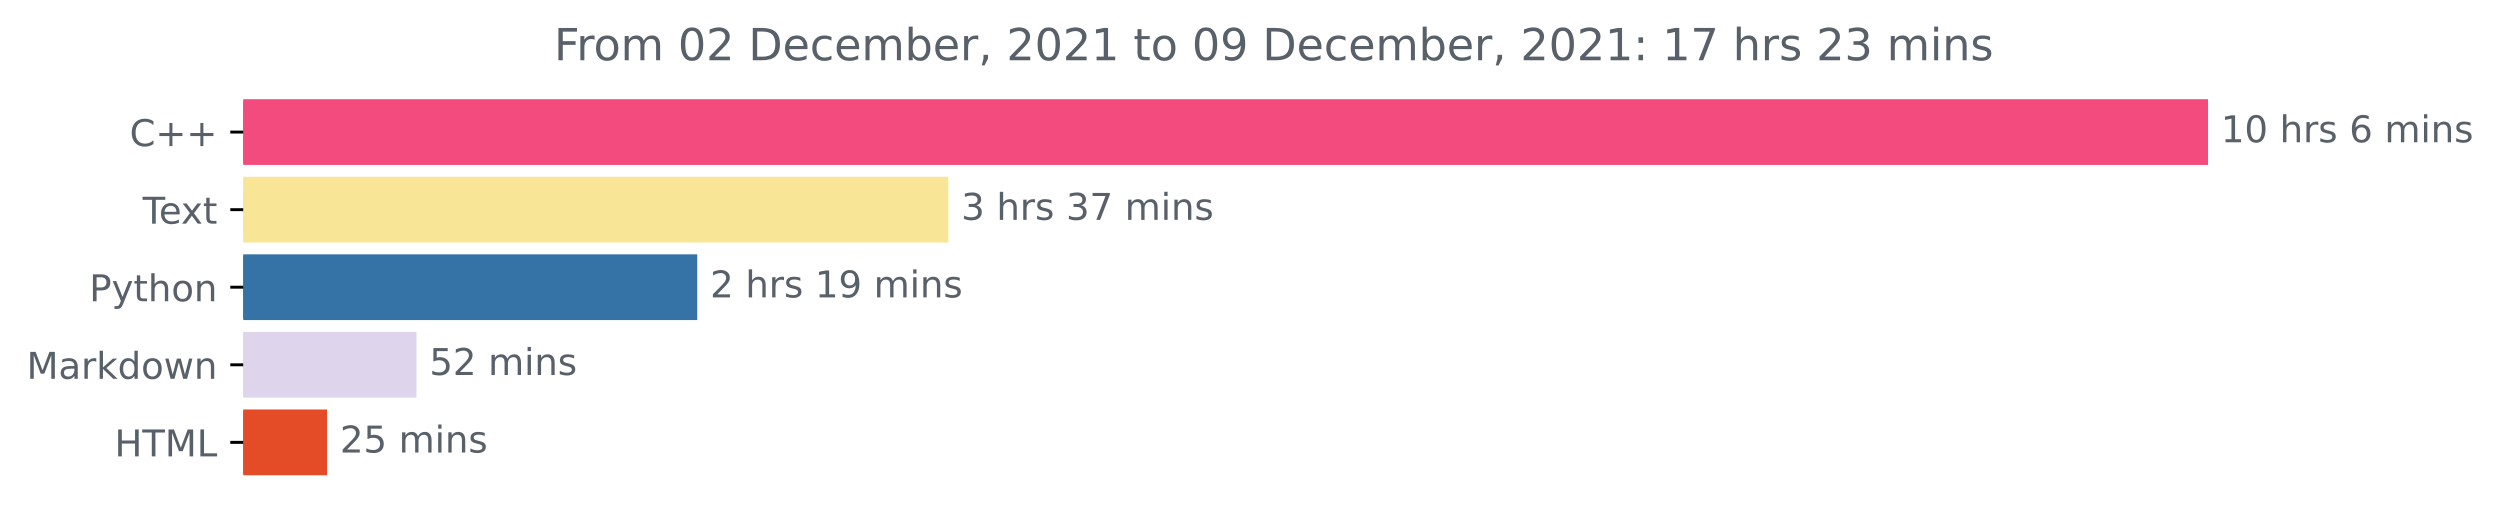
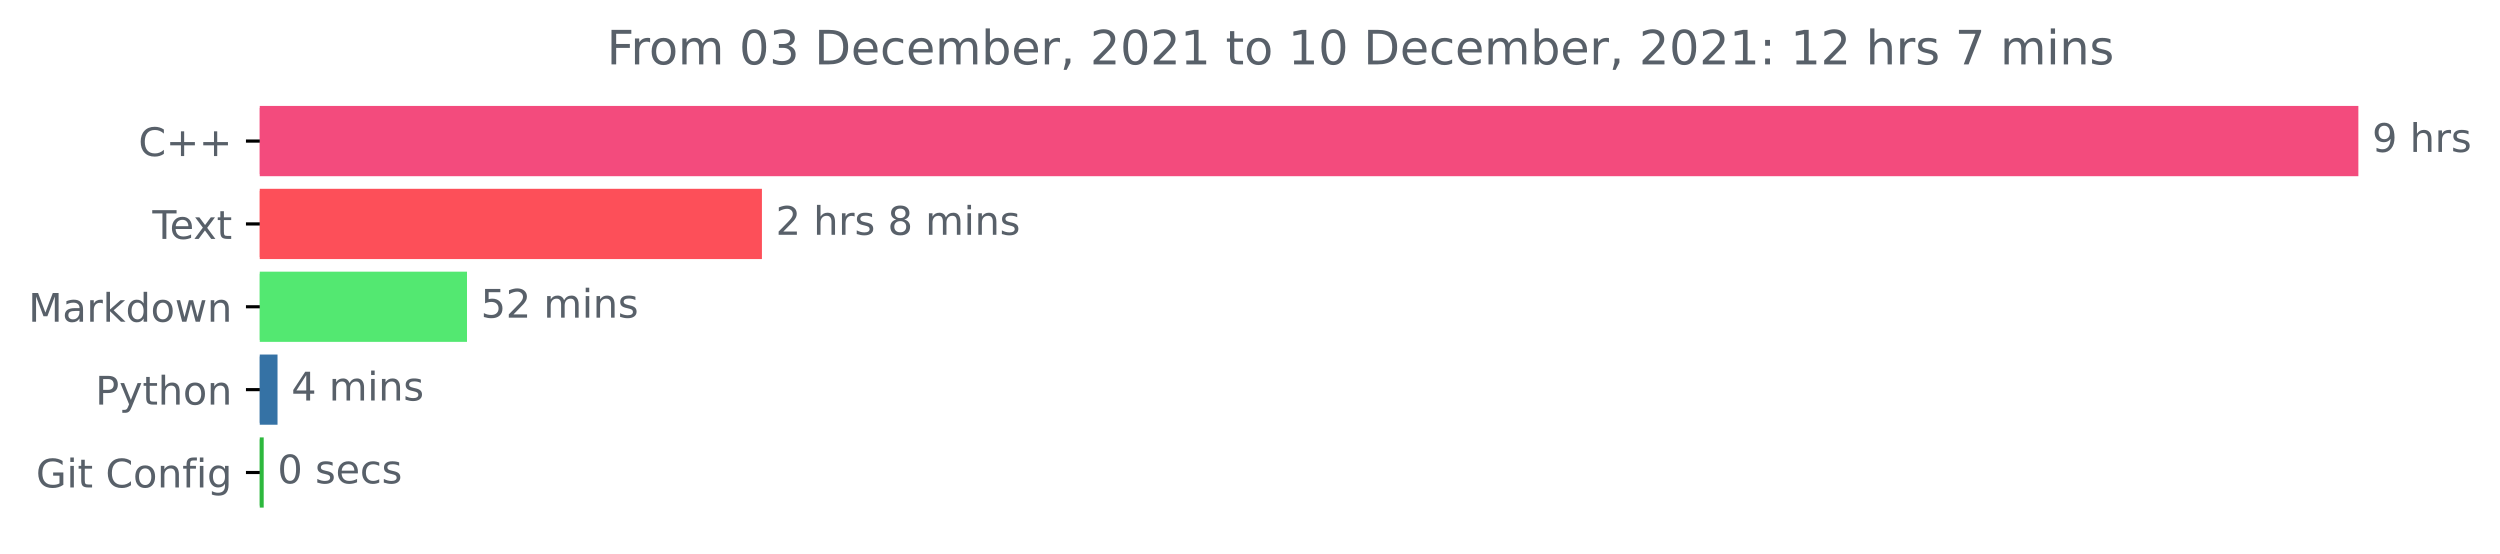
- <svg xmlns="http://www.w3.org/2000/svg" xmlns:xlink="http://www.w3.org/1999/xlink" height="140.398pt" version="1.1" viewBox="0 0 676.815 140.398" width="676.815pt">
+ <svg xmlns="http://www.w3.org/2000/svg" xmlns:xlink="http://www.w3.org/1999/xlink" height="140.398pt" version="1.1" viewBox="0 0 633.668 140.398" width="633.668pt">
  <defs>
    <style type="text/css">*{stroke-linecap:butt;stroke-linejoin:round;}</style>
  </defs>
  <g id="figure_1">
    <g id="patch_1">
-       <path d="M 0 140.398  L 676.815 140.398  L 676.815 0  L 0 0  z " style="fill:none;" />
+       <path d="M 0 140.398  L 633.668 140.398  L 633.668 0  L 0 0  z " style="fill:none;" />
    </g>
    <g id="axes_1">
      <g id="patch_2">
-         <path clip-path="url(#p22b25fa242)" d="M 65.841 27.358  L 597.269 27.358  L 597.269 44.158  L 65.841 44.158  z " style="fill:#f34b7d;stroke:#f34b7d;stroke-linejoin:miter;" />
+         <path clip-path="url(#p438731f097)" d="M 65.841 27.358  L 597.269 27.358  L 597.269 44.158  L 65.841 44.158  z " style="fill:#f34b7d;stroke:#f34b7d;stroke-linejoin:miter;" />
      </g>
      <g id="patch_3">
-         <path clip-path="url(#p22b25fa242)" d="M 65.841 48.358  L 256.23 48.358  L 256.23 65.158  L 65.841 65.158  z " style="fill:#f8e596;stroke:#f8e596;stroke-linejoin:miter;" />
+         <path clip-path="url(#p438731f097)" d="M 65.841 48.358  L 192.623 48.358  L 192.623 65.158  L 65.841 65.158  z " style="fill:#fd4f59;stroke:#fd4f59;stroke-linejoin:miter;" />
      </g>
      <g id="patch_4">
-         <path clip-path="url(#p22b25fa242)" d="M 65.841 69.358  L 188.26 69.358  L 188.26 86.158  L 65.841 86.158  z " style="fill:#3572a5;stroke:#3572a5;stroke-linejoin:miter;" />
+         <path clip-path="url(#p438731f097)" d="M 65.841 69.358  L 117.869 69.358  L 117.869 86.158  L 65.841 86.158  z " style="fill:#53e871;stroke:#53e871;stroke-linejoin:miter;" />
      </g>
      <g id="patch_5">
-         <path clip-path="url(#p22b25fa242)" d="M 65.841 90.358  L 112.25 90.358  L 112.25 107.158  L 65.841 107.158  z " style="fill:#ded5ed;stroke:#ded5ed;stroke-linejoin:miter;" />
+         <path clip-path="url(#p438731f097)" d="M 65.841 90.358  L 69.843 90.358  L 69.843 107.158  L 65.841 107.158  z " style="fill:#3572a5;stroke:#3572a5;stroke-linejoin:miter;" />
      </g>
      <g id="patch_6">
-         <path clip-path="url(#p22b25fa242)" d="M 65.841 111.358  L 88.041 111.358  L 88.041 128.158  L 65.841 128.158  z " style="fill:#e34c26;stroke:#e34c26;stroke-linejoin:miter;" />
+         <path clip-path="url(#p438731f097)" d="M 65.841 111.358  L 66.341 111.358  L 66.341 128.158  L 65.841 128.158  z " style="fill:#2db83d;stroke:#2db83d;stroke-linejoin:miter;" />
      </g>
      <g id="matplotlib.axis_1" />
      <g id="matplotlib.axis_2">
        <g id="ytick_1">
          <g id="line2d_1">
            <defs>
-               <path d="M 0 0  L -3.5 0  " id="m393ac4fbdc" style="stroke:#000000;stroke-width:0.8;" />
+               <path d="M 0 0  L -3.5 0  " id="mb9493f9859" style="stroke:#000000;stroke-width:0.8;" />
            </defs>
            <g>
-               <use style="stroke:#000000;stroke-width:0.8;" x="65.841" xlink:href="#m393ac4fbdc" y="35.758" />
+               <use style="stroke:#000000;stroke-width:0.8;" x="65.841" xlink:href="#mb9493f9859" y="35.758" />
            </g>
          </g>
          <g id="text_1">
            <g style="fill:#586069;" transform="translate(35.09844 39.55734)scale(0.1 -0.1)">
              <defs>
                <path d="M 4122 4306  L 4122 3641  Q 3803 3938 3442 4084  Q 3081 4231 2675 4231  Q 1875 4231 1450 3742  Q 1025 3253 1025 2328  Q 1025 1406 1450 917  Q 1875 428 2675 428  Q 3081 428 3442 575  Q 3803 722 4122 1019  L 4122 359  Q 3791 134 3420 21  Q 3050 -91 2638 -91  Q 1578 -91 968 557  Q 359 1206 359 2328  Q 359 3453 968 4101  Q 1578 4750 2638 4750  Q 3056 4750 3426 4639  Q 3797 4528 4122 4306  z " id="DejaVuSans-43" transform="scale(0.015625)" />
                <path d="M 2944 4013  L 2944 2272  L 4684 2272  L 4684 1741  L 2944 1741  L 2944 0  L 2419 0  L 2419 1741  L 678 1741  L 678 2272  L 2419 2272  L 2419 4013  L 2944 4013  z " id="DejaVuSans-2b" transform="scale(0.015625)" />
              </defs>
              <use xlink:href="#DejaVuSans-43" />
              <use x="69.824" xlink:href="#DejaVuSans-2b" />
              <use x="153.613" xlink:href="#DejaVuSans-2b" />
            </g>
          </g>
        </g>
        <g id="ytick_2">
          <g id="line2d_2">
            <g>
-               <use style="stroke:#000000;stroke-width:0.8;" x="65.841" xlink:href="#m393ac4fbdc" y="56.758" />
+               <use style="stroke:#000000;stroke-width:0.8;" x="65.841" xlink:href="#mb9493f9859" y="56.758" />
            </g>
          </g>
          <g id="text_2">
            <g style="fill:#586069;" transform="translate(38.61563 60.55734)scale(0.1 -0.1)">
              <defs>
                <path d="M -19 4666  L 3928 4666  L 3928 4134  L 2272 4134  L 2272 0  L 1638 0  L 1638 4134  L -19 4134  L -19 4666  z " id="DejaVuSans-54" transform="scale(0.015625)" />
                <path d="M 3597 1894  L 3597 1613  L 953 1613  Q 991 1019 1311 708  Q 1631 397 2203 397  Q 2534 397 2845 478  Q 3156 559 3463 722  L 3463 178  Q 3153 47 2828 -22  Q 2503 -91 2169 -91  Q 1331 -91 842 396  Q 353 884 353 1716  Q 353 2575 817 3079  Q 1281 3584 2069 3584  Q 2775 3584 3186 3129  Q 3597 2675 3597 1894  z M 3022 2063  Q 3016 2534 2758 2815  Q 2500 3097 2075 3097  Q 1594 3097 1305 2825  Q 1016 2553 972 2059  L 3022 2063  z " id="DejaVuSans-65" transform="scale(0.015625)" />
                <path d="M 3513 3500  L 2247 1797  L 3578 0  L 2900 0  L 1881 1375  L 863 0  L 184 0  L 1544 1831  L 300 3500  L 978 3500  L 1906 2253  L 2834 3500  L 3513 3500  z " id="DejaVuSans-78" transform="scale(0.015625)" />
                <path d="M 1172 4494  L 1172 3500  L 2356 3500  L 2356 3053  L 1172 3053  L 1172 1153  Q 1172 725 1289 603  Q 1406 481 1766 481  L 2356 481  L 2356 0  L 1766 0  Q 1100 0 847 248  Q 594 497 594 1153  L 594 3053  L 172 3053  L 172 3500  L 594 3500  L 594 4494  L 1172 4494  z " id="DejaVuSans-74" transform="scale(0.015625)" />
              </defs>
              <use xlink:href="#DejaVuSans-54" />
              <use x="44.084" xlink:href="#DejaVuSans-65" />
              <use x="103.857" xlink:href="#DejaVuSans-78" />
              <use x="163.037" xlink:href="#DejaVuSans-74" />
            </g>
          </g>
        </g>
        <g id="ytick_3">
          <g id="line2d_3">
            <g>
-               <use style="stroke:#000000;stroke-width:0.8;" x="65.841" xlink:href="#m393ac4fbdc" y="77.758" />
+               <use style="stroke:#000000;stroke-width:0.8;" x="65.841" xlink:href="#mb9493f9859" y="77.758" />
            </g>
          </g>
          <g id="text_3">
-             <g style="fill:#586069;" transform="translate(24.17813 81.55734)scale(0.1 -0.1)">
-               <defs>
-                 <path d="M 1259 4147  L 1259 2394  L 2053 2394  Q 2494 2394 2734 2622  Q 2975 2850 2975 3272  Q 2975 3691 2734 3919  Q 2494 4147 2053 4147  L 1259 4147  z M 628 4666  L 2053 4666  Q 2838 4666 3239 4311  Q 3641 3956 3641 3272  Q 3641 2581 3239 2228  Q 2838 1875 2053 1875  L 1259 1875  L 1259 0  L 628 0  L 628 4666  z " id="DejaVuSans-50" transform="scale(0.015625)" />
-                 <path d="M 2059 -325  Q 1816 -950 1584 -1140  Q 1353 -1331 966 -1331  L 506 -1331  L 506 -850  L 844 -850  Q 1081 -850 1212 -737  Q 1344 -625 1503 -206  L 1606 56  L 191 3500  L 800 3500  L 1894 763  L 2988 3500  L 3597 3500  L 2059 -325  z " id="DejaVuSans-79" transform="scale(0.015625)" />
-                 <path d="M 3513 2113  L 3513 0  L 2938 0  L 2938 2094  Q 2938 2591 2744 2837  Q 2550 3084 2163 3084  Q 1697 3084 1428 2787  Q 1159 2491 1159 1978  L 1159 0  L 581 0  L 581 4863  L 1159 4863  L 1159 2956  Q 1366 3272 1645 3428  Q 1925 3584 2291 3584  Q 2894 3584 3203 3211  Q 3513 2838 3513 2113  z " id="DejaVuSans-68" transform="scale(0.015625)" />
-                 <path d="M 1959 3097  Q 1497 3097 1228 2736  Q 959 2375 959 1747  Q 959 1119 1226 758  Q 1494 397 1959 397  Q 2419 397 2687 759  Q 2956 1122 2956 1747  Q 2956 2369 2687 2733  Q 2419 3097 1959 3097  z M 1959 3584  Q 2709 3584 3137 3096  Q 3566 2609 3566 1747  Q 3566 888 3137 398  Q 2709 -91 1959 -91  Q 1206 -91 779 398  Q 353 888 353 1747  Q 353 2609 779 3096  Q 1206 3584 1959 3584  z " id="DejaVuSans-6f" transform="scale(0.015625)" />
-                 <path d="M 3513 2113  L 3513 0  L 2938 0  L 2938 2094  Q 2938 2591 2744 2837  Q 2550 3084 2163 3084  Q 1697 3084 1428 2787  Q 1159 2491 1159 1978  L 1159 0  L 581 0  L 581 3500  L 1159 3500  L 1159 2956  Q 1366 3272 1645 3428  Q 1925 3584 2291 3584  Q 2894 3584 3203 3211  Q 3513 2838 3513 2113  z " id="DejaVuSans-6e" transform="scale(0.015625)" />
-               </defs>
-               <use xlink:href="#DejaVuSans-50" />
-               <use x="60.303" xlink:href="#DejaVuSans-79" />
-               <use x="119.482" xlink:href="#DejaVuSans-74" />
-               <use x="158.691" xlink:href="#DejaVuSans-68" />
-               <use x="222.07" xlink:href="#DejaVuSans-6f" />
-               <use x="283.252" xlink:href="#DejaVuSans-6e" />
-             </g>
-           </g>
-         </g>
-         <g id="ytick_4">
-           <g id="line2d_4">
-             <g>
-               <use style="stroke:#000000;stroke-width:0.8;" x="65.841" xlink:href="#m393ac4fbdc" y="98.758" />
-             </g>
-           </g>
-           <g id="text_4">
-             <g style="fill:#586069;" transform="translate(7.2 102.5573)scale(0.1 -0.1)">
+             <g style="fill:#586069;" transform="translate(7.2 81.55734)scale(0.1 -0.1)">
              <defs>
                <path d="M 628 4666  L 1569 4666  L 2759 1491  L 3956 4666  L 4897 4666  L 4897 0  L 4281 0  L 4281 4097  L 3078 897  L 2444 897  L 1241 4097  L 1241 0  L 628 0  L 628 4666  z " id="DejaVuSans-4d" transform="scale(0.015625)" />
                <path d="M 2194 1759  Q 1497 1759 1228 1600  Q 959 1441 959 1056  Q 959 750 1161 570  Q 1363 391 1709 391  Q 2188 391 2477 730  Q 2766 1069 2766 1631  L 2766 1759  L 2194 1759  z M 3341 1997  L 3341 0  L 2766 0  L 2766 531  Q 2569 213 2275 61  Q 1981 -91 1556 -91  Q 1019 -91 701 211  Q 384 513 384 1019  Q 384 1609 779 1909  Q 1175 2209 1959 2209  L 2766 2209  L 2766 2266  Q 2766 2663 2505 2880  Q 2244 3097 1772 3097  Q 1472 3097 1187 3025  Q 903 2953 641 2809  L 641 3341  Q 956 3463 1253 3523  Q 1550 3584 1831 3584  Q 2591 3584 2966 3190  Q 3341 2797 3341 1997  z " id="DejaVuSans-61" transform="scale(0.015625)" />
                <path d="M 2631 2963  Q 2534 3019 2420 3045  Q 2306 3072 2169 3072  Q 1681 3072 1420 2755  Q 1159 2438 1159 1844  L 1159 0  L 581 0  L 581 3500  L 1159 3500  L 1159 2956  Q 1341 3275 1631 3429  Q 1922 3584 2338 3584  Q 2397 3584 2469 3576  Q 2541 3569 2628 3553  L 2631 2963  z " id="DejaVuSans-72" transform="scale(0.015625)" />
                <path d="M 581 4863  L 1159 4863  L 1159 1991  L 2875 3500  L 3609 3500  L 1753 1863  L 3688 0  L 2938 0  L 1159 1709  L 1159 0  L 581 0  L 581 4863  z " id="DejaVuSans-6b" transform="scale(0.015625)" />
                <path d="M 2906 2969  L 2906 4863  L 3481 4863  L 3481 0  L 2906 0  L 2906 525  Q 2725 213 2448 61  Q 2172 -91 1784 -91  Q 1150 -91 751 415  Q 353 922 353 1747  Q 353 2572 751 3078  Q 1150 3584 1784 3584  Q 2172 3584 2448 3432  Q 2725 3281 2906 2969  z M 947 1747  Q 947 1113 1208 752  Q 1469 391 1925 391  Q 2381 391 2643 752  Q 2906 1113 2906 1747  Q 2906 2381 2643 2742  Q 2381 3103 1925 3103  Q 1469 3103 1208 2742  Q 947 2381 947 1747  z " id="DejaVuSans-64" transform="scale(0.015625)" />
+                 <path d="M 1959 3097  Q 1497 3097 1228 2736  Q 959 2375 959 1747  Q 959 1119 1226 758  Q 1494 397 1959 397  Q 2419 397 2687 759  Q 2956 1122 2956 1747  Q 2956 2369 2687 2733  Q 2419 3097 1959 3097  z M 1959 3584  Q 2709 3584 3137 3096  Q 3566 2609 3566 1747  Q 3566 888 3137 398  Q 2709 -91 1959 -91  Q 1206 -91 779 398  Q 353 888 353 1747  Q 353 2609 779 3096  Q 1206 3584 1959 3584  z " id="DejaVuSans-6f" transform="scale(0.015625)" />
                <path d="M 269 3500  L 844 3500  L 1563 769  L 2278 3500  L 2956 3500  L 3675 769  L 4391 3500  L 4966 3500  L 4050 0  L 3372 0  L 2619 2869  L 1863 0  L 1184 0  L 269 3500  z " id="DejaVuSans-77" transform="scale(0.015625)" />
+                 <path d="M 3513 2113  L 3513 0  L 2938 0  L 2938 2094  Q 2938 2591 2744 2837  Q 2550 3084 2163 3084  Q 1697 3084 1428 2787  Q 1159 2491 1159 1978  L 1159 0  L 581 0  L 581 3500  L 1159 3500  L 1159 2956  Q 1366 3272 1645 3428  Q 1925 3584 2291 3584  Q 2894 3584 3203 3211  Q 3513 2838 3513 2113  z " id="DejaVuSans-6e" transform="scale(0.015625)" />
              </defs>
              <use xlink:href="#DejaVuSans-4d" />
              <use x="86.279" xlink:href="#DejaVuSans-61" />
              <use x="147.559" xlink:href="#DejaVuSans-72" />
              <use x="188.672" xlink:href="#DejaVuSans-6b" />
              <use x="246.582" xlink:href="#DejaVuSans-64" />
              <use x="310.059" xlink:href="#DejaVuSans-6f" />
              <use x="371.24" xlink:href="#DejaVuSans-77" />
              <use x="453.027" xlink:href="#DejaVuSans-6e" />
            </g>
          </g>
        </g>
+         <g id="ytick_4">
+           <g id="line2d_4">
+             <g>
+               <use style="stroke:#000000;stroke-width:0.8;" x="65.841" xlink:href="#mb9493f9859" y="98.758" />
+             </g>
+           </g>
+           <g id="text_4">
+             <g style="fill:#586069;" transform="translate(24.17813 102.5573)scale(0.1 -0.1)">
+               <defs>
+                 <path d="M 1259 4147  L 1259 2394  L 2053 2394  Q 2494 2394 2734 2622  Q 2975 2850 2975 3272  Q 2975 3691 2734 3919  Q 2494 4147 2053 4147  L 1259 4147  z M 628 4666  L 2053 4666  Q 2838 4666 3239 4311  Q 3641 3956 3641 3272  Q 3641 2581 3239 2228  Q 2838 1875 2053 1875  L 1259 1875  L 1259 0  L 628 0  L 628 4666  z " id="DejaVuSans-50" transform="scale(0.015625)" />
+                 <path d="M 2059 -325  Q 1816 -950 1584 -1140  Q 1353 -1331 966 -1331  L 506 -1331  L 506 -850  L 844 -850  Q 1081 -850 1212 -737  Q 1344 -625 1503 -206  L 1606 56  L 191 3500  L 800 3500  L 1894 763  L 2988 3500  L 3597 3500  L 2059 -325  z " id="DejaVuSans-79" transform="scale(0.015625)" />
+                 <path d="M 3513 2113  L 3513 0  L 2938 0  L 2938 2094  Q 2938 2591 2744 2837  Q 2550 3084 2163 3084  Q 1697 3084 1428 2787  Q 1159 2491 1159 1978  L 1159 0  L 581 0  L 581 4863  L 1159 4863  L 1159 2956  Q 1366 3272 1645 3428  Q 1925 3584 2291 3584  Q 2894 3584 3203 3211  Q 3513 2838 3513 2113  z " id="DejaVuSans-68" transform="scale(0.015625)" />
+               </defs>
+               <use xlink:href="#DejaVuSans-50" />
+               <use x="60.303" xlink:href="#DejaVuSans-79" />
+               <use x="119.482" xlink:href="#DejaVuSans-74" />
+               <use x="158.691" xlink:href="#DejaVuSans-68" />
+               <use x="222.07" xlink:href="#DejaVuSans-6f" />
+               <use x="283.252" xlink:href="#DejaVuSans-6e" />
+             </g>
+           </g>
+         </g>
        <g id="ytick_5">
          <g id="line2d_5">
            <g>
-               <use style="stroke:#000000;stroke-width:0.8;" x="65.841" xlink:href="#m393ac4fbdc" y="119.758" />
+               <use style="stroke:#000000;stroke-width:0.8;" x="65.841" xlink:href="#mb9493f9859" y="119.758" />
            </g>
          </g>
          <g id="text_5">
-             <g style="fill:#586069;" transform="translate(31.0125 123.5573)scale(0.1 -0.1)">
-               <defs>
-                 <path d="M 628 4666  L 1259 4666  L 1259 2753  L 3553 2753  L 3553 4666  L 4184 4666  L 4184 0  L 3553 0  L 3553 2222  L 1259 2222  L 1259 0  L 628 0  L 628 4666  z " id="DejaVuSans-48" transform="scale(0.015625)" />
-                 <path d="M 628 4666  L 1259 4666  L 1259 531  L 3531 531  L 3531 0  L 628 0  L 628 4666  z " id="DejaVuSans-4c" transform="scale(0.015625)" />
-               </defs>
-               <use xlink:href="#DejaVuSans-48" />
-               <use x="75.195" xlink:href="#DejaVuSans-54" />
-               <use x="136.279" xlink:href="#DejaVuSans-4d" />
-               <use x="222.559" xlink:href="#DejaVuSans-4c" />
+             <g style="fill:#586069;" transform="translate(9.129688 123.5573)scale(0.1 -0.1)">
+               <defs>
+                 <path d="M 3809 666  L 3809 1919  L 2778 1919  L 2778 2438  L 4434 2438  L 4434 434  Q 4069 175 3628 42  Q 3188 -91 2688 -91  Q 1594 -91 976 548  Q 359 1188 359 2328  Q 359 3472 976 4111  Q 1594 4750 2688 4750  Q 3144 4750 3555 4637  Q 3966 4525 4313 4306  L 4313 3634  Q 3963 3931 3569 4081  Q 3175 4231 2741 4231  Q 1884 4231 1454 3753  Q 1025 3275 1025 2328  Q 1025 1384 1454 906  Q 1884 428 2741 428  Q 3075 428 3337 486  Q 3600 544 3809 666  z " id="DejaVuSans-47" transform="scale(0.015625)" />
+                 <path d="M 603 3500  L 1178 3500  L 1178 0  L 603 0  L 603 3500  z M 603 4863  L 1178 4863  L 1178 4134  L 603 4134  L 603 4863  z " id="DejaVuSans-69" transform="scale(0.015625)" />
+                 <path id="DejaVuSans-20" transform="scale(0.015625)" />
+                 <path d="M 2375 4863  L 2375 4384  L 1825 4384  Q 1516 4384 1395 4259  Q 1275 4134 1275 3809  L 1275 3500  L 2222 3500  L 2222 3053  L 1275 3053  L 1275 0  L 697 0  L 697 3053  L 147 3053  L 147 3500  L 697 3500  L 697 3744  Q 697 4328 969 4595  Q 1241 4863 1831 4863  L 2375 4863  z " id="DejaVuSans-66" transform="scale(0.015625)" />
+                 <path d="M 2906 1791  Q 2906 2416 2648 2759  Q 2391 3103 1925 3103  Q 1463 3103 1205 2759  Q 947 2416 947 1791  Q 947 1169 1205 825  Q 1463 481 1925 481  Q 2391 481 2648 825  Q 2906 1169 2906 1791  z M 3481 434  Q 3481 -459 3084 -895  Q 2688 -1331 1869 -1331  Q 1566 -1331 1297 -1286  Q 1028 -1241 775 -1147  L 775 -588  Q 1028 -725 1275 -790  Q 1522 -856 1778 -856  Q 2344 -856 2625 -561  Q 2906 -266 2906 331  L 2906 616  Q 2728 306 2450 153  Q 2172 0 1784 0  Q 1141 0 747 490  Q 353 981 353 1791  Q 353 2603 747 3093  Q 1141 3584 1784 3584  Q 2172 3584 2450 3431  Q 2728 3278 2906 2969  L 2906 3500  L 3481 3500  L 3481 434  z " id="DejaVuSans-67" transform="scale(0.015625)" />
+               </defs>
+               <use xlink:href="#DejaVuSans-47" />
+               <use x="77.49" xlink:href="#DejaVuSans-69" />
+               <use x="105.273" xlink:href="#DejaVuSans-74" />
+               <use x="144.482" xlink:href="#DejaVuSans-20" />
+               <use x="176.27" xlink:href="#DejaVuSans-43" />
+               <use x="246.094" xlink:href="#DejaVuSans-6f" />
+               <use x="307.275" xlink:href="#DejaVuSans-6e" />
+               <use x="370.654" xlink:href="#DejaVuSans-66" />
+               <use x="405.859" xlink:href="#DejaVuSans-69" />
+               <use x="433.643" xlink:href="#DejaVuSans-67" />
            </g>
          </g>
        </g>
      </g>
      <g id="text_6">
        <g style="fill:#586069;" transform="translate(601.2692 38.5175)scale(0.1 -0.1)">
          <defs>
-             <path d="M 794 531  L 1825 531  L 1825 4091  L 703 3866  L 703 4441  L 1819 4666  L 2450 4666  L 2450 531  L 3481 531  L 3481 0  L 794 0  L 794 531  z " id="DejaVuSans-31" transform="scale(0.015625)" />
-             <path d="M 2034 4250  Q 1547 4250 1301 3770  Q 1056 3291 1056 2328  Q 1056 1369 1301 889  Q 1547 409 2034 409  Q 2525 409 2770 889  Q 3016 1369 3016 2328  Q 3016 3291 2770 3770  Q 2525 4250 2034 4250  z M 2034 4750  Q 2819 4750 3233 4129  Q 3647 3509 3647 2328  Q 3647 1150 3233 529  Q 2819 -91 2034 -91  Q 1250 -91 836 529  Q 422 1150 422 2328  Q 422 3509 836 4129  Q 1250 4750 2034 4750  z " id="DejaVuSans-30" transform="scale(0.015625)" />
-             <path id="DejaVuSans-20" transform="scale(0.015625)" />
+             <path d="M 703 97  L 703 672  Q 941 559 1184 500  Q 1428 441 1663 441  Q 2288 441 2617 861  Q 2947 1281 2994 2138  Q 2813 1869 2534 1725  Q 2256 1581 1919 1581  Q 1219 1581 811 2004  Q 403 2428 403 3163  Q 403 3881 828 4315  Q 1253 4750 1959 4750  Q 2769 4750 3195 4129  Q 3622 3509 3622 2328  Q 3622 1225 3098 567  Q 2575 -91 1691 -91  Q 1453 -91 1209 -44  Q 966 3 703 97  z M 1959 2075  Q 2384 2075 2632 2365  Q 2881 2656 2881 3163  Q 2881 3666 2632 3958  Q 2384 4250 1959 4250  Q 1534 4250 1286 3958  Q 1038 3666 1038 3163  Q 1038 2656 1286 2365  Q 1534 2075 1959 2075  z " id="DejaVuSans-39" transform="scale(0.015625)" />
            <path d="M 2834 3397  L 2834 2853  Q 2591 2978 2328 3040  Q 2066 3103 1784 3103  Q 1356 3103 1142 2972  Q 928 2841 928 2578  Q 928 2378 1081 2264  Q 1234 2150 1697 2047  L 1894 2003  Q 2506 1872 2764 1633  Q 3022 1394 3022 966  Q 3022 478 2636 193  Q 2250 -91 1575 -91  Q 1294 -91 989 -36  Q 684 19 347 128  L 347 722  Q 666 556 975 473  Q 1284 391 1588 391  Q 1994 391 2212 530  Q 2431 669 2431 922  Q 2431 1156 2273 1281  Q 2116 1406 1581 1522  L 1381 1569  Q 847 1681 609 1914  Q 372 2147 372 2553  Q 372 3047 722 3315  Q 1072 3584 1716 3584  Q 2034 3584 2315 3537  Q 2597 3491 2834 3397  z " id="DejaVuSans-73" transform="scale(0.015625)" />
-             <path d="M 2113 2584  Q 1688 2584 1439 2293  Q 1191 2003 1191 1497  Q 1191 994 1439 701  Q 1688 409 2113 409  Q 2538 409 2786 701  Q 3034 994 3034 1497  Q 3034 2003 2786 2293  Q 2538 2584 2113 2584  z M 3366 4563  L 3366 3988  Q 3128 4100 2886 4159  Q 2644 4219 2406 4219  Q 1781 4219 1451 3797  Q 1122 3375 1075 2522  Q 1259 2794 1537 2939  Q 1816 3084 2150 3084  Q 2853 3084 3261 2657  Q 3669 2231 3669 1497  Q 3669 778 3244 343  Q 2819 -91 2113 -91  Q 1303 -91 875 529  Q 447 1150 447 2328  Q 447 3434 972 4092  Q 1497 4750 2381 4750  Q 2619 4750 2861 4703  Q 3103 4656 3366 4563  z " id="DejaVuSans-36" transform="scale(0.015625)" />
-             <path d="M 3328 2828  Q 3544 3216 3844 3400  Q 4144 3584 4550 3584  Q 5097 3584 5394 3201  Q 5691 2819 5691 2113  L 5691 0  L 5113 0  L 5113 2094  Q 5113 2597 4934 2840  Q 4756 3084 4391 3084  Q 3944 3084 3684 2787  Q 3425 2491 3425 1978  L 3425 0  L 2847 0  L 2847 2094  Q 2847 2600 2669 2842  Q 2491 3084 2119 3084  Q 1678 3084 1418 2786  Q 1159 2488 1159 1978  L 1159 0  L 581 0  L 581 3500  L 1159 3500  L 1159 2956  Q 1356 3278 1631 3431  Q 1906 3584 2284 3584  Q 2666 3584 2933 3390  Q 3200 3197 3328 2828  z " id="DejaVuSans-6d" transform="scale(0.015625)" />
-             <path d="M 603 3500  L 1178 3500  L 1178 0  L 603 0  L 603 3500  z M 603 4863  L 1178 4863  L 1178 4134  L 603 4134  L 603 4863  z " id="DejaVuSans-69" transform="scale(0.015625)" />
-           </defs>
-           <use xlink:href="#DejaVuSans-31" />
-           <use x="63.623" xlink:href="#DejaVuSans-30" />
-           <use x="127.246" xlink:href="#DejaVuSans-20" />
-           <use x="159.033" xlink:href="#DejaVuSans-68" />
-           <use x="222.412" xlink:href="#DejaVuSans-72" />
-           <use x="263.525" xlink:href="#DejaVuSans-73" />
-           <use x="315.625" xlink:href="#DejaVuSans-20" />
-           <use x="347.412" xlink:href="#DejaVuSans-36" />
-           <use x="411.035" xlink:href="#DejaVuSans-20" />
-           <use x="442.822" xlink:href="#DejaVuSans-6d" />
-           <use x="540.234" xlink:href="#DejaVuSans-69" />
-           <use x="568.018" xlink:href="#DejaVuSans-6e" />
-           <use x="631.396" xlink:href="#DejaVuSans-73" />
-         </g>
-       </g>
-       <g id="text_7">
-         <g style="fill:#586069;" transform="translate(260.2304 59.5175)scale(0.1 -0.1)">
-           <defs>
-             <path d="M 2597 2516  Q 3050 2419 3304 2112  Q 3559 1806 3559 1356  Q 3559 666 3084 287  Q 2609 -91 1734 -91  Q 1441 -91 1130 -33  Q 819 25 488 141  L 488 750  Q 750 597 1062 519  Q 1375 441 1716 441  Q 2309 441 2620 675  Q 2931 909 2931 1356  Q 2931 1769 2642 2001  Q 2353 2234 1838 2234  L 1294 2234  L 1294 2753  L 1863 2753  Q 2328 2753 2575 2939  Q 2822 3125 2822 3475  Q 2822 3834 2567 4026  Q 2313 4219 1838 4219  Q 1578 4219 1281 4162  Q 984 4106 628 3988  L 628 4550  Q 988 4650 1302 4700  Q 1616 4750 1894 4750  Q 2613 4750 3031 4423  Q 3450 4097 3450 3541  Q 3450 3153 3228 2886  Q 3006 2619 2597 2516  z " id="DejaVuSans-33" transform="scale(0.015625)" />
-             <path d="M 525 4666  L 3525 4666  L 3525 4397  L 1831 0  L 1172 0  L 2766 4134  L 525 4134  L 525 4666  z " id="DejaVuSans-37" transform="scale(0.015625)" />
-           </defs>
-           <use xlink:href="#DejaVuSans-33" />
+           </defs>
+           <use xlink:href="#DejaVuSans-39" />
          <use x="63.623" xlink:href="#DejaVuSans-20" />
          <use x="95.41" xlink:href="#DejaVuSans-68" />
          <use x="158.789" xlink:href="#DejaVuSans-72" />
          <use x="199.902" xlink:href="#DejaVuSans-73" />
-           <use x="252.002" xlink:href="#DejaVuSans-20" />
-           <use x="283.789" xlink:href="#DejaVuSans-33" />
-           <use x="347.412" xlink:href="#DejaVuSans-37" />
-           <use x="411.035" xlink:href="#DejaVuSans-20" />
-           <use x="442.822" xlink:href="#DejaVuSans-6d" />
-           <use x="540.234" xlink:href="#DejaVuSans-69" />
-           <use x="568.018" xlink:href="#DejaVuSans-6e" />
-           <use x="631.396" xlink:href="#DejaVuSans-73" />
-         </g>
-       </g>
-       <g id="text_8">
-         <g style="fill:#586069;" transform="translate(192.2601 80.5175)scale(0.1 -0.1)">
+         </g>
+       </g>
+       <g id="text_7">
+         <g style="fill:#586069;" transform="translate(196.6231 59.5175)scale(0.1 -0.1)">
          <defs>
            <path d="M 1228 531  L 3431 531  L 3431 0  L 469 0  L 469 531  Q 828 903 1448 1529  Q 2069 2156 2228 2338  Q 2531 2678 2651 2914  Q 2772 3150 2772 3378  Q 2772 3750 2511 3984  Q 2250 4219 1831 4219  Q 1534 4219 1204 4116  Q 875 4013 500 3803  L 500 4441  Q 881 4594 1212 4672  Q 1544 4750 1819 4750  Q 2544 4750 2975 4387  Q 3406 4025 3406 3419  Q 3406 3131 3298 2873  Q 3191 2616 2906 2266  Q 2828 2175 2409 1742  Q 1991 1309 1228 531  z " id="DejaVuSans-32" transform="scale(0.015625)" />
-             <path d="M 703 97  L 703 672  Q 941 559 1184 500  Q 1428 441 1663 441  Q 2288 441 2617 861  Q 2947 1281 2994 2138  Q 2813 1869 2534 1725  Q 2256 1581 1919 1581  Q 1219 1581 811 2004  Q 403 2428 403 3163  Q 403 3881 828 4315  Q 1253 4750 1959 4750  Q 2769 4750 3195 4129  Q 3622 3509 3622 2328  Q 3622 1225 3098 567  Q 2575 -91 1691 -91  Q 1453 -91 1209 -44  Q 966 3 703 97  z M 1959 2075  Q 2384 2075 2632 2365  Q 2881 2656 2881 3163  Q 2881 3666 2632 3958  Q 2384 4250 1959 4250  Q 1534 4250 1286 3958  Q 1038 3666 1038 3163  Q 1038 2656 1286 2365  Q 1534 2075 1959 2075  z " id="DejaVuSans-39" transform="scale(0.015625)" />
+             <path d="M 2034 2216  Q 1584 2216 1326 1975  Q 1069 1734 1069 1313  Q 1069 891 1326 650  Q 1584 409 2034 409  Q 2484 409 2743 651  Q 3003 894 3003 1313  Q 3003 1734 2745 1975  Q 2488 2216 2034 2216  z M 1403 2484  Q 997 2584 770 2862  Q 544 3141 544 3541  Q 544 4100 942 4425  Q 1341 4750 2034 4750  Q 2731 4750 3128 4425  Q 3525 4100 3525 3541  Q 3525 3141 3298 2862  Q 3072 2584 2669 2484  Q 3125 2378 3379 2068  Q 3634 1759 3634 1313  Q 3634 634 3220 271  Q 2806 -91 2034 -91  Q 1263 -91 848 271  Q 434 634 434 1313  Q 434 1759 690 2068  Q 947 2378 1403 2484  z M 1172 3481  Q 1172 3119 1398 2916  Q 1625 2713 2034 2713  Q 2441 2713 2670 2916  Q 2900 3119 2900 3481  Q 2900 3844 2670 4047  Q 2441 4250 2034 4250  Q 1625 4250 1398 4047  Q 1172 3844 1172 3481  z " id="DejaVuSans-38" transform="scale(0.015625)" />
+             <path d="M 3328 2828  Q 3544 3216 3844 3400  Q 4144 3584 4550 3584  Q 5097 3584 5394 3201  Q 5691 2819 5691 2113  L 5691 0  L 5113 0  L 5113 2094  Q 5113 2597 4934 2840  Q 4756 3084 4391 3084  Q 3944 3084 3684 2787  Q 3425 2491 3425 1978  L 3425 0  L 2847 0  L 2847 2094  Q 2847 2600 2669 2842  Q 2491 3084 2119 3084  Q 1678 3084 1418 2786  Q 1159 2488 1159 1978  L 1159 0  L 581 0  L 581 3500  L 1159 3500  L 1159 2956  Q 1356 3278 1631 3431  Q 1906 3584 2284 3584  Q 2666 3584 2933 3390  Q 3200 3197 3328 2828  z " id="DejaVuSans-6d" transform="scale(0.015625)" />
          </defs>
          <use xlink:href="#DejaVuSans-32" />
          <use x="63.623" xlink:href="#DejaVuSans-20" />
          <use x="95.41" xlink:href="#DejaVuSans-68" />
          <use x="158.789" xlink:href="#DejaVuSans-72" />
          <use x="199.902" xlink:href="#DejaVuSans-73" />
          <use x="252.002" xlink:href="#DejaVuSans-20" />
-           <use x="283.789" xlink:href="#DejaVuSans-31" />
-           <use x="347.412" xlink:href="#DejaVuSans-39" />
-           <use x="411.035" xlink:href="#DejaVuSans-20" />
-           <use x="442.822" xlink:href="#DejaVuSans-6d" />
-           <use x="540.234" xlink:href="#DejaVuSans-69" />
-           <use x="568.018" xlink:href="#DejaVuSans-6e" />
-           <use x="631.396" xlink:href="#DejaVuSans-73" />
-         </g>
-       </g>
-       <g id="text_9">
-         <g style="fill:#586069;" transform="translate(116.2504 101.5175)scale(0.1 -0.1)">
+           <use x="283.789" xlink:href="#DejaVuSans-38" />
+           <use x="347.412" xlink:href="#DejaVuSans-20" />
+           <use x="379.199" xlink:href="#DejaVuSans-6d" />
+           <use x="476.611" xlink:href="#DejaVuSans-69" />
+           <use x="504.395" xlink:href="#DejaVuSans-6e" />
+           <use x="567.773" xlink:href="#DejaVuSans-73" />
+         </g>
+       </g>
+       <g id="text_8">
+         <g style="fill:#586069;" transform="translate(121.8686 80.5175)scale(0.1 -0.1)">
          <defs>
            <path d="M 691 4666  L 3169 4666  L 3169 4134  L 1269 4134  L 1269 2991  Q 1406 3038 1543 3061  Q 1681 3084 1819 3084  Q 2600 3084 3056 2656  Q 3513 2228 3513 1497  Q 3513 744 3044 326  Q 2575 -91 1722 -91  Q 1428 -91 1123 -41  Q 819 9 494 109  L 494 744  Q 775 591 1075 516  Q 1375 441 1709 441  Q 2250 441 2565 725  Q 2881 1009 2881 1497  Q 2881 1984 2565 2268  Q 2250 2553 1709 2553  Q 1456 2553 1204 2497  Q 953 2441 691 2322  L 691 4666  z " id="DejaVuSans-35" transform="scale(0.015625)" />
          </defs>
          <use xlink:href="#DejaVuSans-35" />
          <use x="63.623" xlink:href="#DejaVuSans-32" />
          <use x="127.246" xlink:href="#DejaVuSans-20" />
          <use x="159.033" xlink:href="#DejaVuSans-6d" />
          <use x="256.445" xlink:href="#DejaVuSans-69" />
          <use x="284.229" xlink:href="#DejaVuSans-6e" />
          <use x="347.607" xlink:href="#DejaVuSans-73" />
        </g>
      </g>
+       <g id="text_9">
+         <g style="fill:#586069;" transform="translate(73.84278 101.5175)scale(0.1 -0.1)">
+           <defs>
+             <path d="M 2419 4116  L 825 1625  L 2419 1625  L 2419 4116  z M 2253 4666  L 3047 4666  L 3047 1625  L 3713 1625  L 3713 1100  L 3047 1100  L 3047 0  L 2419 0  L 2419 1100  L 313 1100  L 313 1709  L 2253 4666  z " id="DejaVuSans-34" transform="scale(0.015625)" />
+           </defs>
+           <use xlink:href="#DejaVuSans-34" />
+           <use x="63.623" xlink:href="#DejaVuSans-20" />
+           <use x="95.41" xlink:href="#DejaVuSans-6d" />
+           <use x="192.822" xlink:href="#DejaVuSans-69" />
+           <use x="220.605" xlink:href="#DejaVuSans-6e" />
+           <use x="283.984" xlink:href="#DejaVuSans-73" />
+         </g>
+       </g>
      <g id="text_10">
-         <g style="fill:#586069;" transform="translate(92.04058 122.5175)scale(0.1 -0.1)">
-           <use xlink:href="#DejaVuSans-32" />
-           <use x="63.623" xlink:href="#DejaVuSans-35" />
-           <use x="127.246" xlink:href="#DejaVuSans-20" />
-           <use x="159.033" xlink:href="#DejaVuSans-6d" />
-           <use x="256.445" xlink:href="#DejaVuSans-69" />
-           <use x="284.229" xlink:href="#DejaVuSans-6e" />
-           <use x="347.607" xlink:href="#DejaVuSans-73" />
+         <g style="fill:#586069;" transform="translate(70.34089 122.5175)scale(0.1 -0.1)">
+           <defs>
+             <path d="M 2034 4250  Q 1547 4250 1301 3770  Q 1056 3291 1056 2328  Q 1056 1369 1301 889  Q 1547 409 2034 409  Q 2525 409 2770 889  Q 3016 1369 3016 2328  Q 3016 3291 2770 3770  Q 2525 4250 2034 4250  z M 2034 4750  Q 2819 4750 3233 4129  Q 3647 3509 3647 2328  Q 3647 1150 3233 529  Q 2819 -91 2034 -91  Q 1250 -91 836 529  Q 422 1150 422 2328  Q 422 3509 836 4129  Q 1250 4750 2034 4750  z " id="DejaVuSans-30" transform="scale(0.015625)" />
+             <path d="M 3122 3366  L 3122 2828  Q 2878 2963 2633 3030  Q 2388 3097 2138 3097  Q 1578 3097 1268 2742  Q 959 2388 959 1747  Q 959 1106 1268 751  Q 1578 397 2138 397  Q 2388 397 2633 464  Q 2878 531 3122 666  L 3122 134  Q 2881 22 2623 -34  Q 2366 -91 2075 -91  Q 1284 -91 818 406  Q 353 903 353 1747  Q 353 2603 823 3093  Q 1294 3584 2113 3584  Q 2378 3584 2631 3529  Q 2884 3475 3122 3366  z " id="DejaVuSans-63" transform="scale(0.015625)" />
+           </defs>
+           <use xlink:href="#DejaVuSans-30" />
+           <use x="63.623" xlink:href="#DejaVuSans-20" />
+           <use x="95.41" xlink:href="#DejaVuSans-73" />
+           <use x="147.51" xlink:href="#DejaVuSans-65" />
+           <use x="209.033" xlink:href="#DejaVuSans-63" />
+           <use x="264.014" xlink:href="#DejaVuSans-73" />
        </g>
      </g>
      <g id="text_11">
-         <g style="fill:#586069;" transform="translate(150 16.31812)scale(0.12 -0.12)">
+         <g style="fill:#586069;" transform="translate(153.8175 16.31812)scale(0.12 -0.12)">
          <defs>
            <path d="M 628 4666  L 3309 4666  L 3309 4134  L 1259 4134  L 1259 2759  L 3109 2759  L 3109 2228  L 1259 2228  L 1259 0  L 628 0  L 628 4666  z " id="DejaVuSans-46" transform="scale(0.015625)" />
+             <path d="M 2597 2516  Q 3050 2419 3304 2112  Q 3559 1806 3559 1356  Q 3559 666 3084 287  Q 2609 -91 1734 -91  Q 1441 -91 1130 -33  Q 819 25 488 141  L 488 750  Q 750 597 1062 519  Q 1375 441 1716 441  Q 2309 441 2620 675  Q 2931 909 2931 1356  Q 2931 1769 2642 2001  Q 2353 2234 1838 2234  L 1294 2234  L 1294 2753  L 1863 2753  Q 2328 2753 2575 2939  Q 2822 3125 2822 3475  Q 2822 3834 2567 4026  Q 2313 4219 1838 4219  Q 1578 4219 1281 4162  Q 984 4106 628 3988  L 628 4550  Q 988 4650 1302 4700  Q 1616 4750 1894 4750  Q 2613 4750 3031 4423  Q 3450 4097 3450 3541  Q 3450 3153 3228 2886  Q 3006 2619 2597 2516  z " id="DejaVuSans-33" transform="scale(0.015625)" />
            <path d="M 1259 4147  L 1259 519  L 2022 519  Q 2988 519 3436 956  Q 3884 1394 3884 2338  Q 3884 3275 3436 3711  Q 2988 4147 2022 4147  L 1259 4147  z M 628 4666  L 1925 4666  Q 3281 4666 3915 4102  Q 4550 3538 4550 2338  Q 4550 1131 3912 565  Q 3275 0 1925 0  L 628 0  L 628 4666  z " id="DejaVuSans-44" transform="scale(0.015625)" />
-             <path d="M 3122 3366  L 3122 2828  Q 2878 2963 2633 3030  Q 2388 3097 2138 3097  Q 1578 3097 1268 2742  Q 959 2388 959 1747  Q 959 1106 1268 751  Q 1578 397 2138 397  Q 2388 397 2633 464  Q 2878 531 3122 666  L 3122 134  Q 2881 22 2623 -34  Q 2366 -91 2075 -91  Q 1284 -91 818 406  Q 353 903 353 1747  Q 353 2603 823 3093  Q 1294 3584 2113 3584  Q 2378 3584 2631 3529  Q 2884 3475 3122 3366  z " id="DejaVuSans-63" transform="scale(0.015625)" />
            <path d="M 3116 1747  Q 3116 2381 2855 2742  Q 2594 3103 2138 3103  Q 1681 3103 1420 2742  Q 1159 2381 1159 1747  Q 1159 1113 1420 752  Q 1681 391 2138 391  Q 2594 391 2855 752  Q 3116 1113 3116 1747  z M 1159 2969  Q 1341 3281 1617 3432  Q 1894 3584 2278 3584  Q 2916 3584 3314 3078  Q 3713 2572 3713 1747  Q 3713 922 3314 415  Q 2916 -91 2278 -91  Q 1894 -91 1617 61  Q 1341 213 1159 525  L 1159 0  L 581 0  L 581 4863  L 1159 4863  L 1159 2969  z " id="DejaVuSans-62" transform="scale(0.015625)" />
            <path d="M 750 794  L 1409 794  L 1409 256  L 897 -744  L 494 -744  L 750 256  L 750 794  z " id="DejaVuSans-2c" transform="scale(0.015625)" />
+             <path d="M 794 531  L 1825 531  L 1825 4091  L 703 3866  L 703 4441  L 1819 4666  L 2450 4666  L 2450 531  L 3481 531  L 3481 0  L 794 0  L 794 531  z " id="DejaVuSans-31" transform="scale(0.015625)" />
            <path d="M 750 794  L 1409 794  L 1409 0  L 750 0  L 750 794  z M 750 3309  L 1409 3309  L 1409 2516  L 750 2516  L 750 3309  z " id="DejaVuSans-3a" transform="scale(0.015625)" />
+             <path d="M 525 4666  L 3525 4666  L 3525 4397  L 1831 0  L 1172 0  L 2766 4134  L 525 4134  L 525 4666  z " id="DejaVuSans-37" transform="scale(0.015625)" />
          </defs>
          <use xlink:href="#DejaVuSans-46" />
          <use x="50.27" xlink:href="#DejaVuSans-72" />
          <use x="89.133" xlink:href="#DejaVuSans-6f" />
          <use x="150.314" xlink:href="#DejaVuSans-6d" />
          <use x="247.727" xlink:href="#DejaVuSans-20" />
          <use x="279.514" xlink:href="#DejaVuSans-30" />
-           <use x="343.137" xlink:href="#DejaVuSans-32" />
+           <use x="343.137" xlink:href="#DejaVuSans-33" />
          <use x="406.76" xlink:href="#DejaVuSans-20" />
          <use x="438.547" xlink:href="#DejaVuSans-44" />
          <use x="515.549" xlink:href="#DejaVuSans-65" />
          <use x="577.072" xlink:href="#DejaVuSans-63" />
          <use x="632.053" xlink:href="#DejaVuSans-65" />
          <use x="693.576" xlink:href="#DejaVuSans-6d" />
          <use x="790.988" xlink:href="#DejaVuSans-62" />
          <use x="854.465" xlink:href="#DejaVuSans-65" />
          <use x="915.988" xlink:href="#DejaVuSans-72" />
          <use x="957.102" xlink:href="#DejaVuSans-2c" />
          <use x="988.889" xlink:href="#DejaVuSans-20" />
          <use x="1020.676" xlink:href="#DejaVuSans-32" />
          <use x="1084.299" xlink:href="#DejaVuSans-30" />
          <use x="1147.922" xlink:href="#DejaVuSans-32" />
          <use x="1211.545" xlink:href="#DejaVuSans-31" />
          <use x="1275.168" xlink:href="#DejaVuSans-20" />
          <use x="1306.955" xlink:href="#DejaVuSans-74" />
          <use x="1346.164" xlink:href="#DejaVuSans-6f" />
          <use x="1407.346" xlink:href="#DejaVuSans-20" />
-           <use x="1439.133" xlink:href="#DejaVuSans-30" />
-           <use x="1502.756" xlink:href="#DejaVuSans-39" />
+           <use x="1439.133" xlink:href="#DejaVuSans-31" />
+           <use x="1502.756" xlink:href="#DejaVuSans-30" />
          <use x="1566.379" xlink:href="#DejaVuSans-20" />
          <use x="1598.166" xlink:href="#DejaVuSans-44" />
          <use x="1675.168" xlink:href="#DejaVuSans-65" />
          <use x="1736.691" xlink:href="#DejaVuSans-63" />
          <use x="1791.672" xlink:href="#DejaVuSans-65" />
          <use x="1853.195" xlink:href="#DejaVuSans-6d" />
          <use x="1950.607" xlink:href="#DejaVuSans-62" />
          <use x="2014.084" xlink:href="#DejaVuSans-65" />
          <use x="2075.607" xlink:href="#DejaVuSans-72" />
          <use x="2116.721" xlink:href="#DejaVuSans-2c" />
          <use x="2148.508" xlink:href="#DejaVuSans-20" />
          <use x="2180.295" xlink:href="#DejaVuSans-32" />
          <use x="2243.918" xlink:href="#DejaVuSans-30" />
          <use x="2307.541" xlink:href="#DejaVuSans-32" />
          <use x="2371.164" xlink:href="#DejaVuSans-31" />
          <use x="2434.787" xlink:href="#DejaVuSans-3a" />
          <use x="2468.479" xlink:href="#DejaVuSans-20" />
          <use x="2500.266" xlink:href="#DejaVuSans-31" />
-           <use x="2563.889" xlink:href="#DejaVuSans-37" />
+           <use x="2563.889" xlink:href="#DejaVuSans-32" />
          <use x="2627.512" xlink:href="#DejaVuSans-20" />
          <use x="2659.299" xlink:href="#DejaVuSans-68" />
          <use x="2722.678" xlink:href="#DejaVuSans-72" />
          <use x="2763.791" xlink:href="#DejaVuSans-73" />
          <use x="2815.891" xlink:href="#DejaVuSans-20" />
-           <use x="2847.678" xlink:href="#DejaVuSans-32" />
-           <use x="2911.301" xlink:href="#DejaVuSans-33" />
-           <use x="2974.924" xlink:href="#DejaVuSans-20" />
-           <use x="3006.711" xlink:href="#DejaVuSans-6d" />
-           <use x="3104.123" xlink:href="#DejaVuSans-69" />
-           <use x="3131.906" xlink:href="#DejaVuSans-6e" />
-           <use x="3195.285" xlink:href="#DejaVuSans-73" />
+           <use x="2847.678" xlink:href="#DejaVuSans-37" />
+           <use x="2911.301" xlink:href="#DejaVuSans-20" />
+           <use x="2943.088" xlink:href="#DejaVuSans-6d" />
+           <use x="3040.5" xlink:href="#DejaVuSans-69" />
+           <use x="3068.283" xlink:href="#DejaVuSans-6e" />
+           <use x="3131.662" xlink:href="#DejaVuSans-73" />
        </g>
      </g>
    </g>
  </g>
  <defs>
-     <clipPath id="p22b25fa242">
+     <clipPath id="p438731f097">
      <rect height="110.88" width="558" x="65.841" y="22.318" />
    </clipPath>
  </defs>
</svg>
